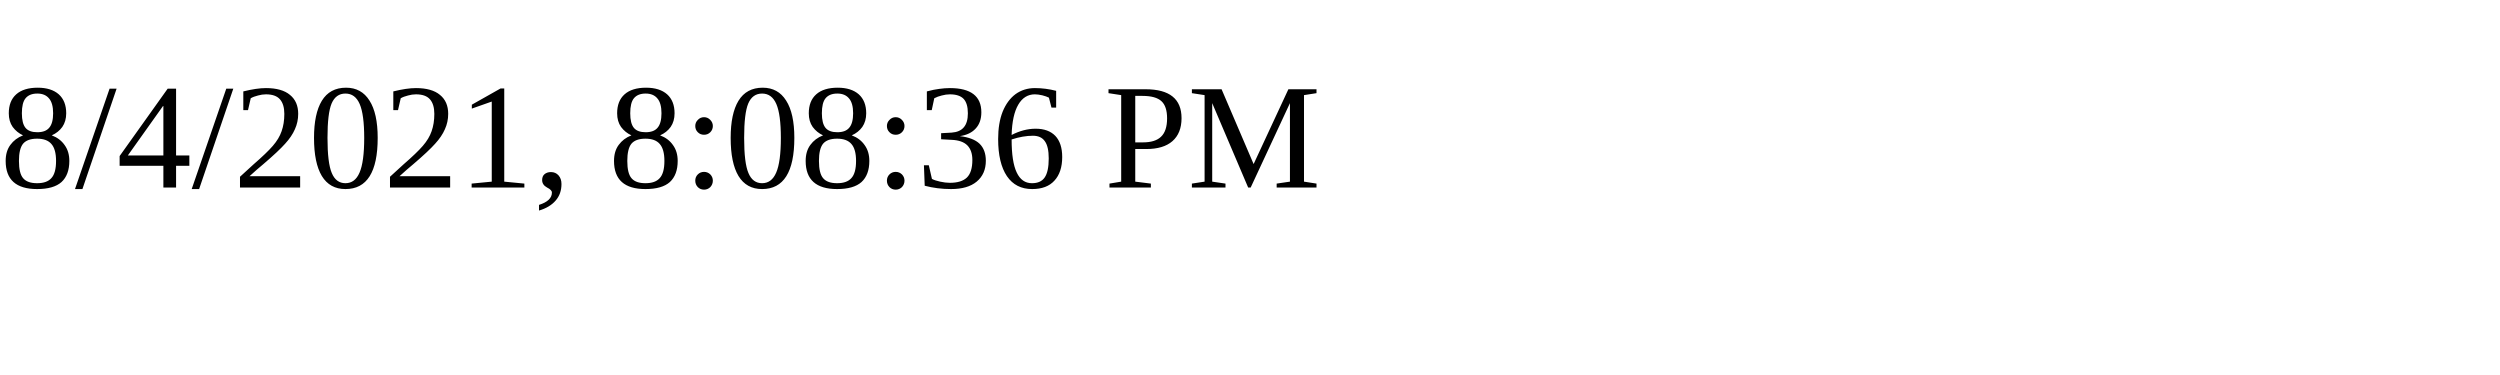
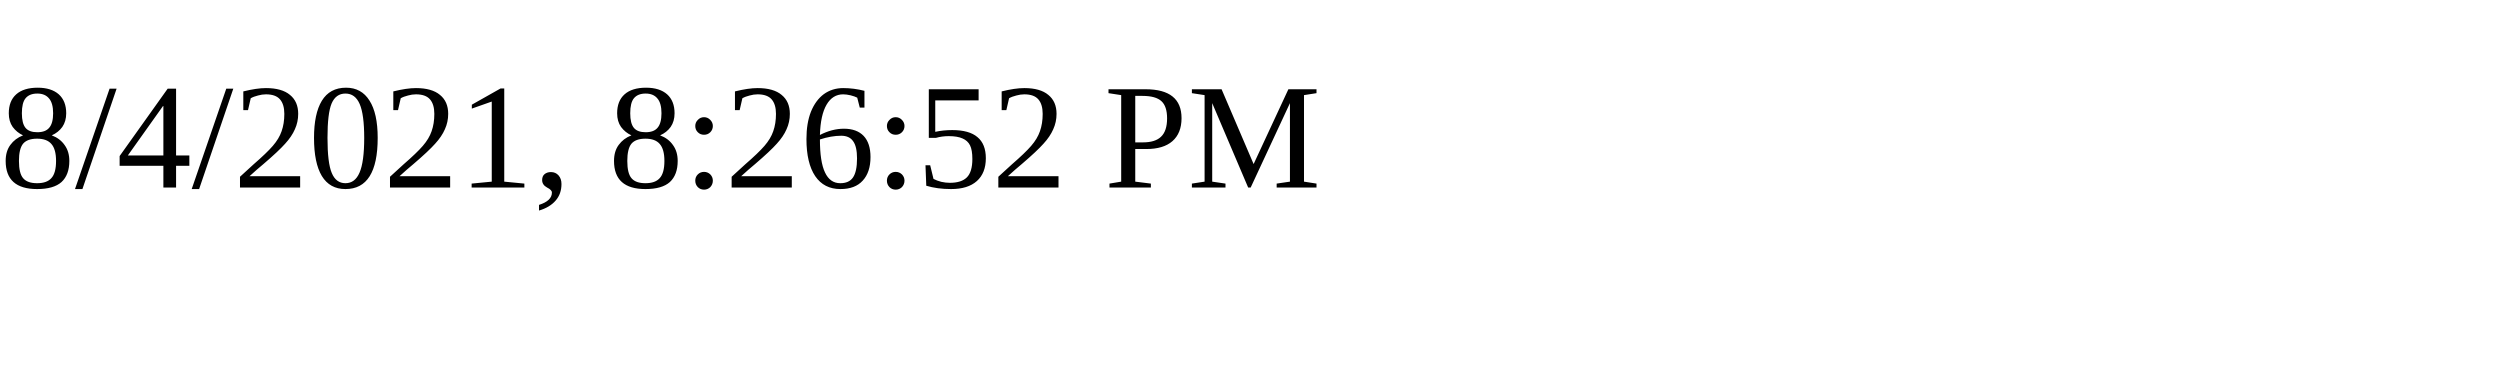
<svg xmlns="http://www.w3.org/2000/svg" height="30" width="200">
-   <text x="0" y="15">8/4/2021, 8:08:36 PM</text>
+   <text x="0" y="15">8/4/2021, 8:26:52 PM</text>
</svg>
